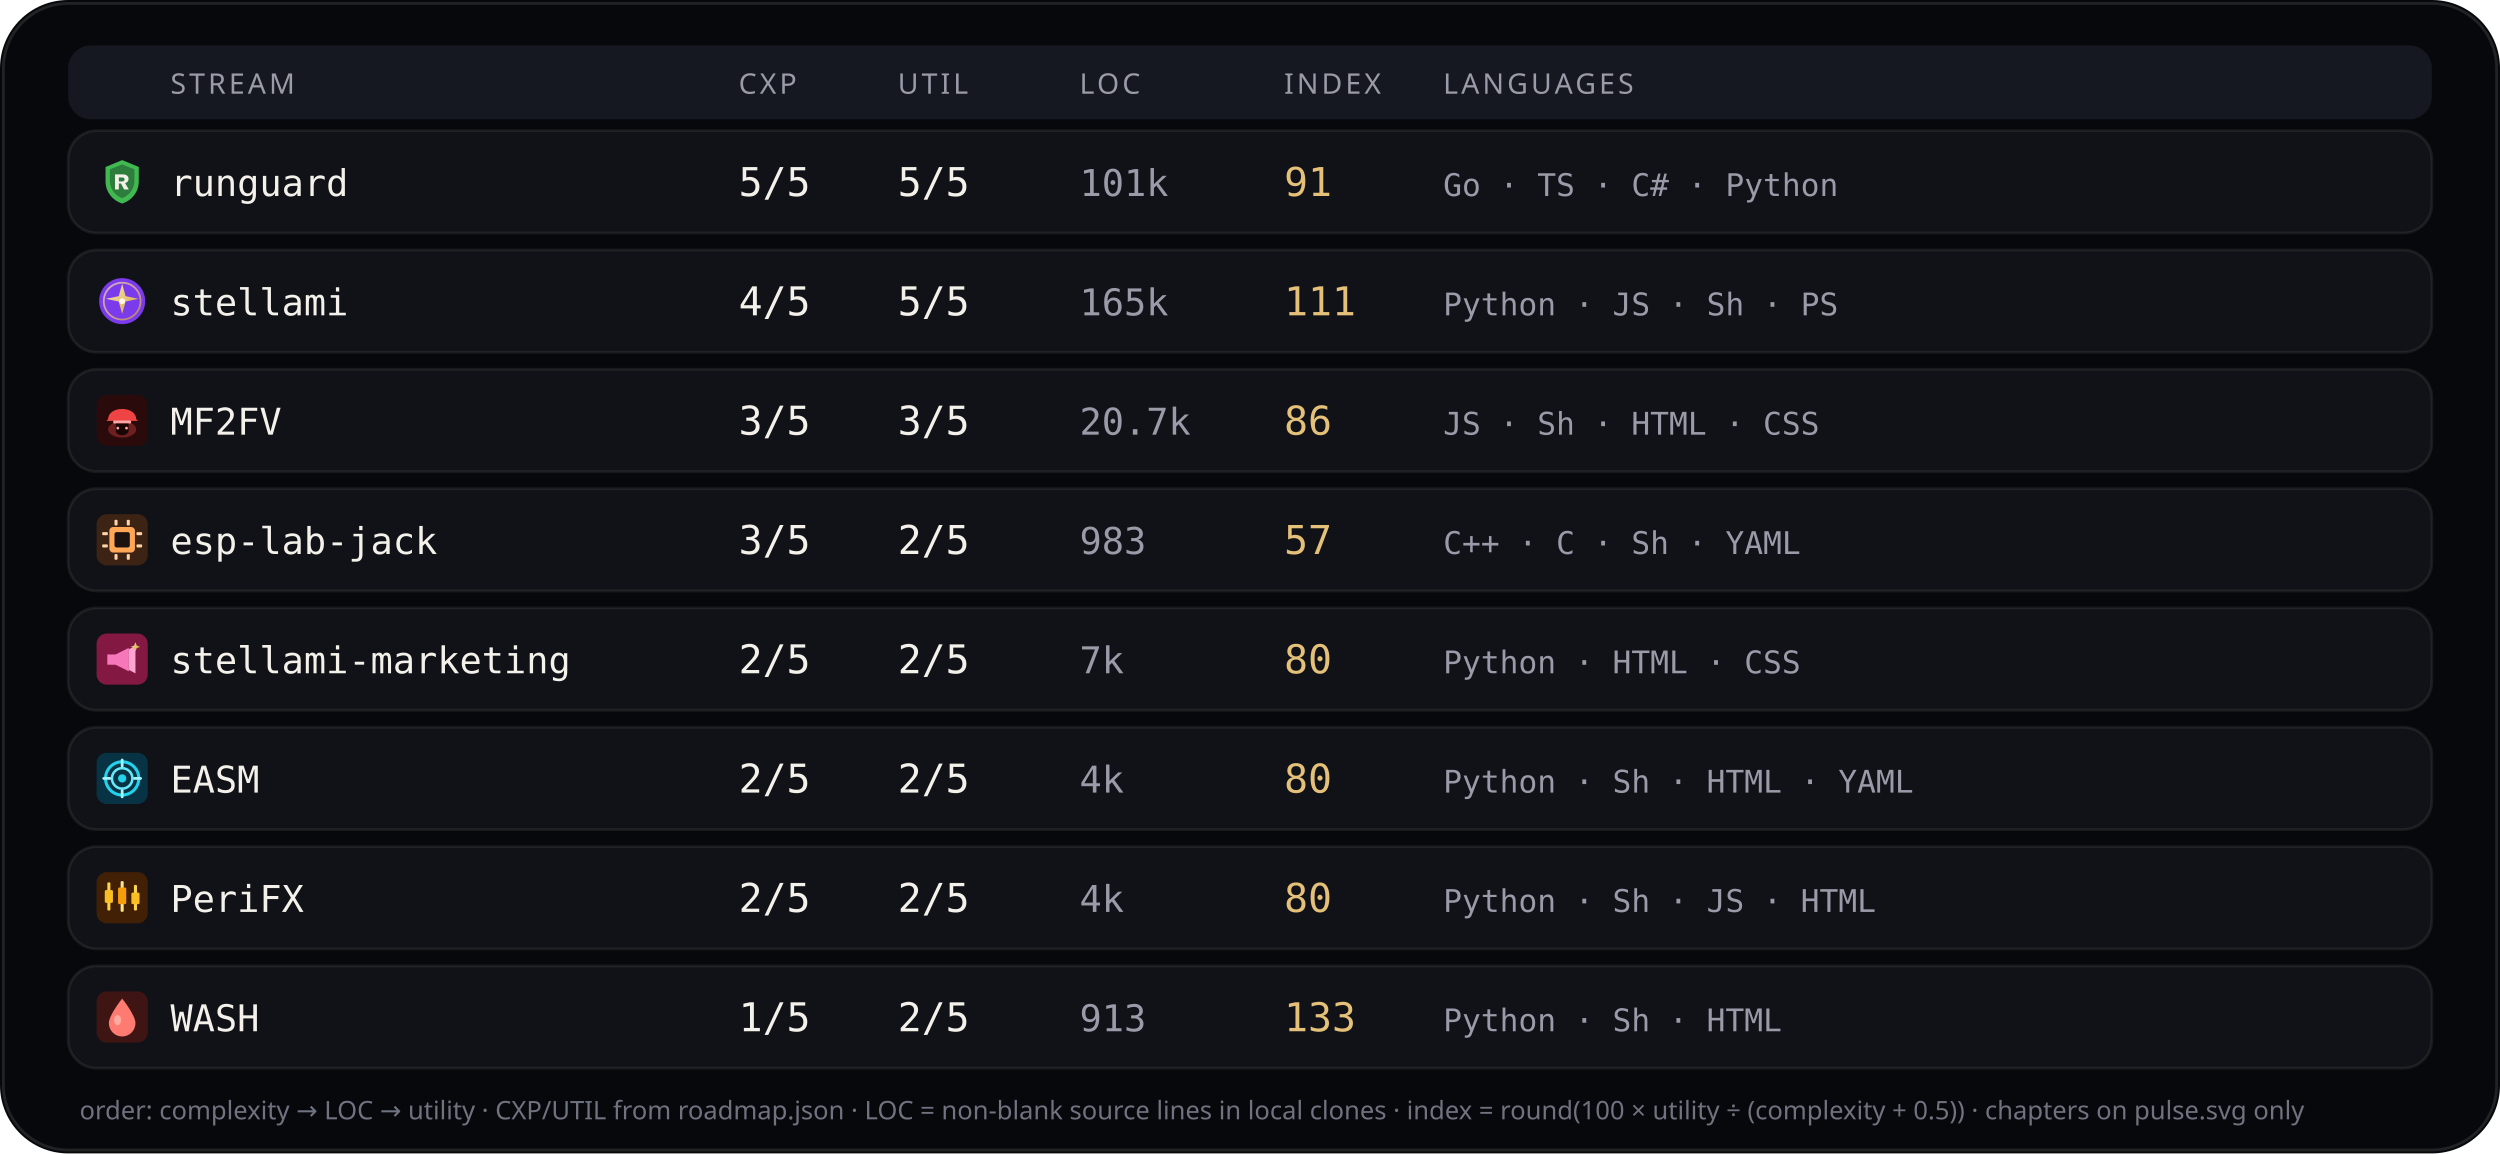
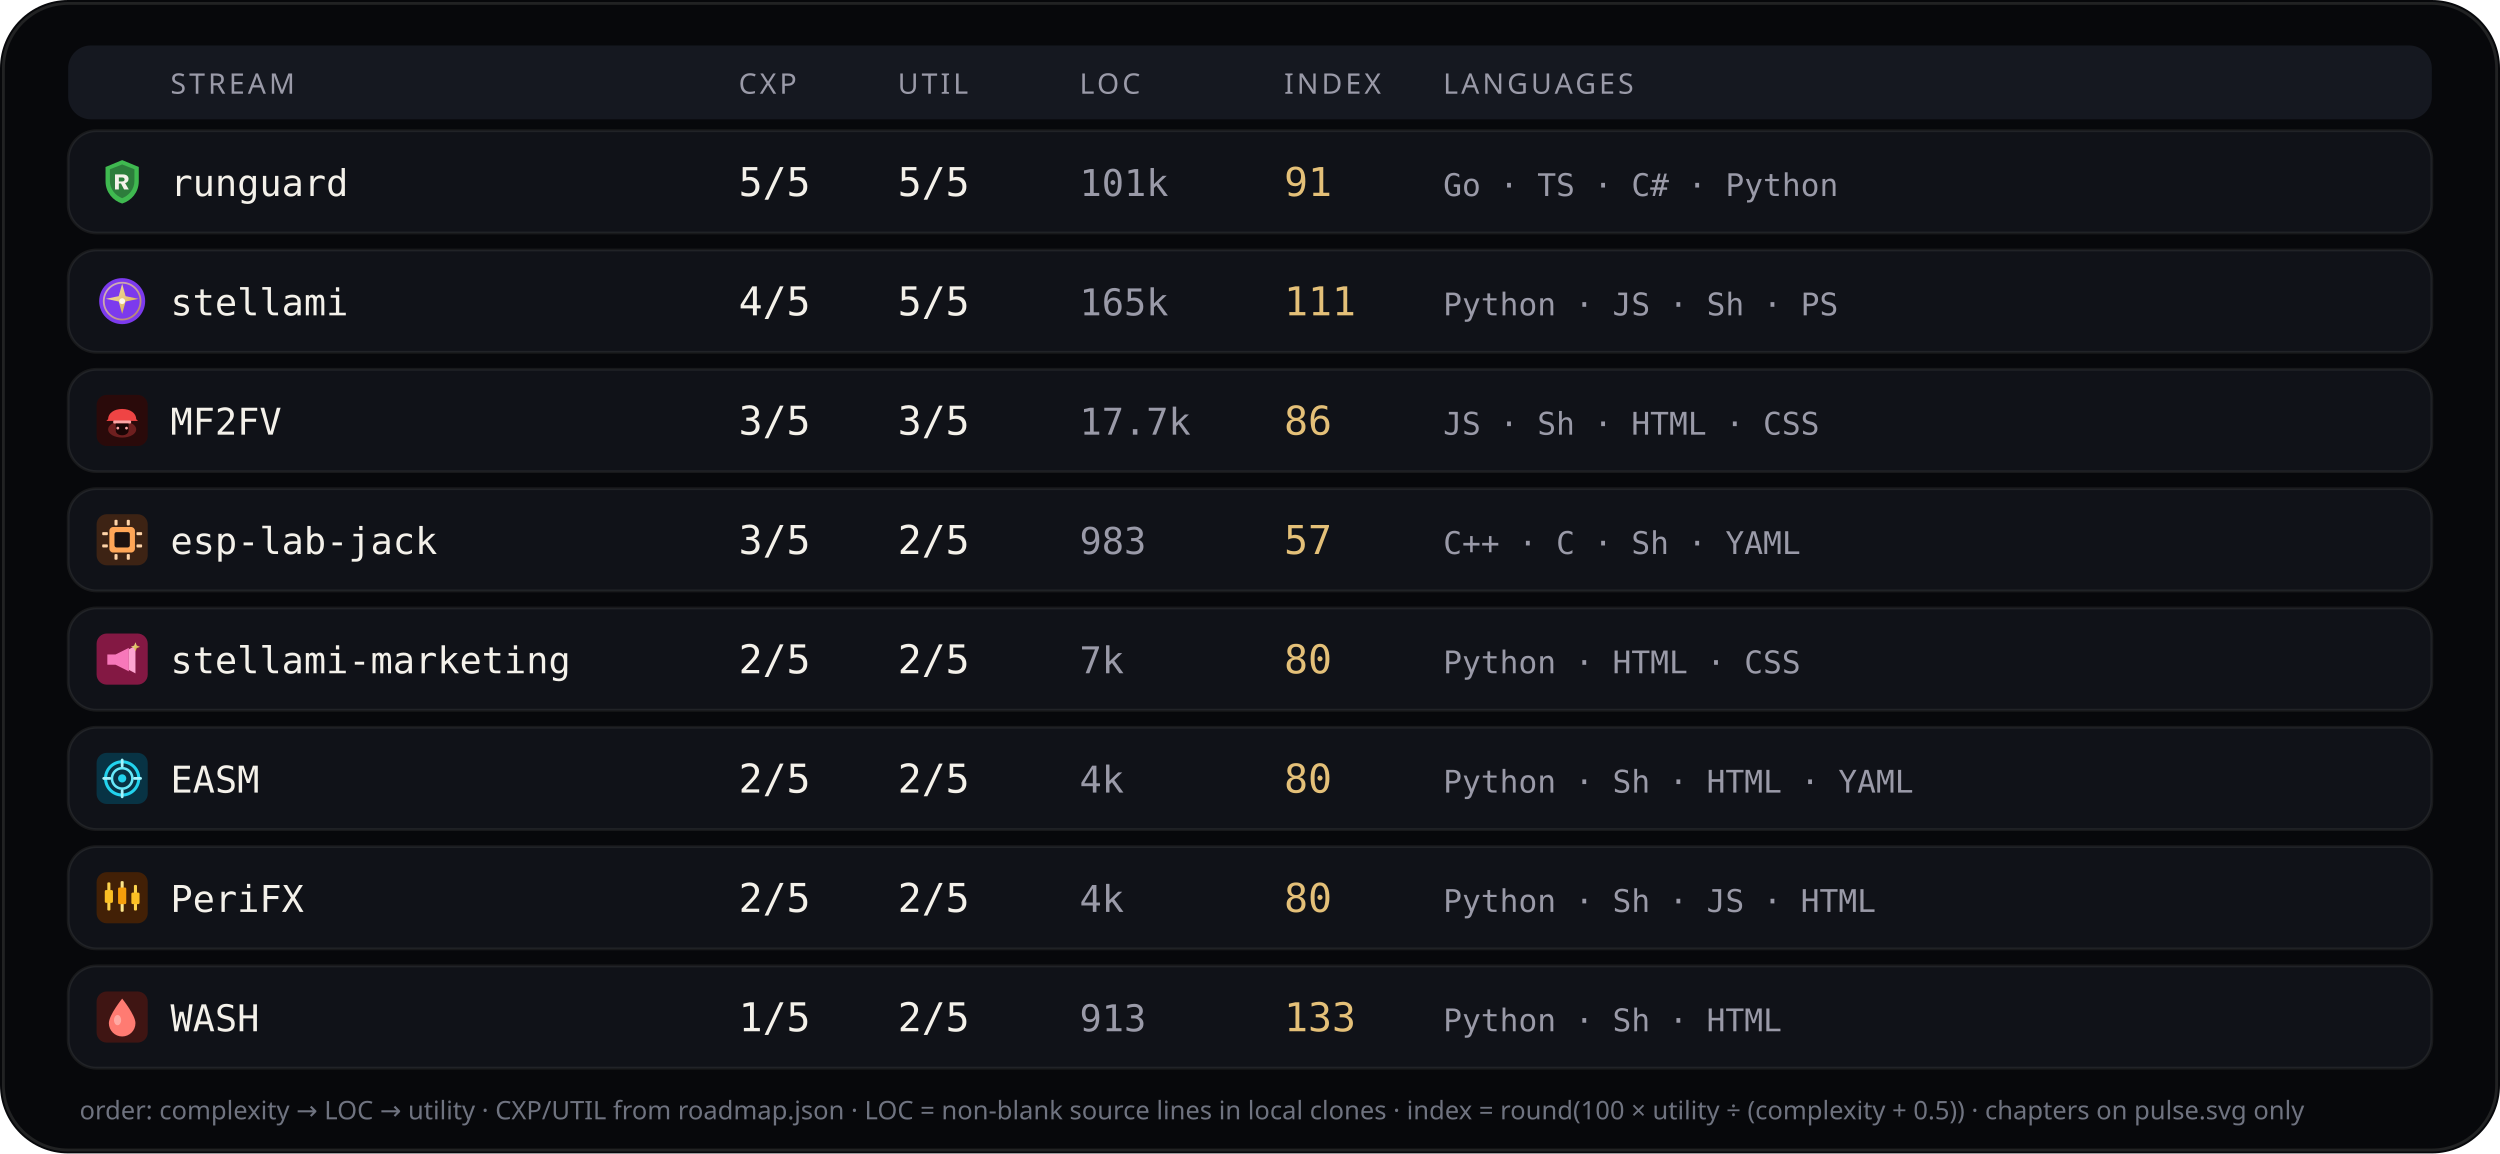
<svg xmlns="http://www.w3.org/2000/svg" viewBox="0 0 880 406" width="880" height="406" role="img" aria-label="Stream complexity utility languages">
  <rect width="880" height="406" rx="24" fill="#07080b" />
  <rect x="1.2" y="1.2" width="877.6" height="403.6" rx="22.8" fill="none" stroke="rgba(232,228,214,0.12)" />
  <rect x="24" y="16" width="832" height="26" rx="8" fill="#151820" />
  <text x="60" y="33" fill="#9a9aa8" font-size="10" font-family="ui-sans-serif, system-ui, sans-serif" letter-spacing="1.1">STREAM</text>
  <text x="260" y="33" fill="#9a9aa8" font-size="10" font-family="ui-sans-serif, system-ui, sans-serif" letter-spacing="1.1">CXP</text>
  <text x="316" y="33" fill="#9a9aa8" font-size="10" font-family="ui-sans-serif, system-ui, sans-serif" letter-spacing="1.1">UTIL</text>
  <text x="380" y="33" fill="#9a9aa8" font-size="10" font-family="ui-sans-serif, system-ui, sans-serif" letter-spacing="1.1">LOC</text>
  <text x="452" y="33" fill="#9a9aa8" font-size="10" font-family="ui-sans-serif, system-ui, sans-serif" letter-spacing="1.1">INDEX</text>
  <text x="508" y="33" fill="#9a9aa8" font-size="10" font-family="ui-sans-serif, system-ui, sans-serif" letter-spacing="1.1">LANGUAGES</text>
  <rect x="24" y="46" width="832" height="36" rx="10" fill="#101218" stroke="rgba(232,228,214,0.08)" />
  <g id="stream_logo_runguard" class="stream_logo" data-stream="runguard" transform="translate(34.0,55.0) scale(0.9)" opacity="1.0">
    <path fill="#3fb950" d="M10 1.5 L16.5 4.2 V9.8 C16.5 14.1 13.6 17.4 10 18.5 C6.4 17.4 3.5 14.1 3.5 9.8 V4.2 Z" />
    <path fill="#0d1117" fill-opacity=".35" d="M10 3.2 L14.8 5.1 V9.7 C14.8 12.9 12.6 15.4 10 16.4 C7.4 15.4 5.2 12.9 5.2 9.7 V5.1 Z" />
    <path fill="#f4f1ea" d="M7.2 7.1h3.1c1.35 0 2.2.7 2.2 1.75 0 .85-.5 1.45-1.35 1.65L12.6 13h-1.85l-1.2-2.35H8.7V13H7.2V7.1zm1.5 1.2v1.55h1.35c.55 0 .9-.28.9-.75s-.35-.8-.9-.8H8.7z" />
  </g>
  <use class="stream_logo" data-stream="runguard" href="#stream_logo_runguard" x="34.0" y="55.0" width="18" height="18" opacity="0" />
  <text x="60" y="69" fill="#f4f1ea" font-size="13" font-family="ui-monospace, SFMono-Regular, monospace">runguard</text>
  <text x="260" y="69" fill="#f4f1ea" font-size="14" font-family="ui-monospace, SFMono-Regular, monospace">5/5</text>
  <text x="316" y="69" fill="#f4f1ea" font-size="14" font-family="ui-monospace, SFMono-Regular, monospace">5/5</text>
  <text x="380" y="69" fill="#9a9aa8" font-size="13" font-family="ui-monospace, SFMono-Regular, monospace">101k</text>
  <text x="452" y="69" fill="#e4c078" font-size="14" font-family="ui-monospace, SFMono-Regular, monospace">91</text>
  <text x="508" y="69" fill="#9a9aa8" font-size="11" font-family="ui-monospace, SFMono-Regular, monospace">Go · TS · C# · Python</text>
  <rect x="24" y="88" width="832" height="36" rx="10" fill="#101218" stroke="rgba(232,228,214,0.08)" />
  <g id="stream_logo_stellami" class="stream_logo" data-stream="stellami" transform="translate(34.0,97.0) scale(0.9)" opacity="1.0">
    <defs>
      <linearGradient id="stream_logo_stellami-stellami-gold" x1="0%" y1="0%" x2="100%" y2="100%">
        <stop offset="0%" stop-color="#f5e6a8" />
        <stop offset="55%" stop-color="#e8c57a" />
        <stop offset="100%" stop-color="#c9a227" />
      </linearGradient>
    </defs>
    <circle cx="10" cy="10" r="9" fill="#7c3aed" />
    <circle cx="10" cy="10" r="7.2" fill="none" stroke="url(#stream_logo_stellami-stellami-gold)" stroke-width="0.7" opacity=".7" />
    <path fill="url(#stream_logo_stellami-stellami-gold)" d="M10 3.2 L11.35 8.05 L16.4 9.1 L11.35 10.15 L10 15 L8.65 10.15 L3.6 9.1 L8.65 8.05 Z" />
    <circle cx="10" cy="10" r="1.15" fill="#fff8e8" />
  </g>
  <use class="stream_logo" data-stream="stellami" href="#stream_logo_stellami" x="34.0" y="97.0" width="18" height="18" opacity="0" />
  <text x="60" y="111" fill="#f4f1ea" font-size="13" font-family="ui-monospace, SFMono-Regular, monospace">stellami</text>
  <text x="260" y="111" fill="#f4f1ea" font-size="14" font-family="ui-monospace, SFMono-Regular, monospace">4/5</text>
  <text x="316" y="111" fill="#f4f1ea" font-size="14" font-family="ui-monospace, SFMono-Regular, monospace">5/5</text>
  <text x="380" y="111" fill="#9a9aa8" font-size="13" font-family="ui-monospace, SFMono-Regular, monospace">165k</text>
  <text x="452" y="111" fill="#e4c078" font-size="14" font-family="ui-monospace, SFMono-Regular, monospace">111</text>
  <text x="508" y="111" fill="#9a9aa8" font-size="11" font-family="ui-monospace, SFMono-Regular, monospace">Python · JS · Sh · PS</text>
  <rect x="24" y="130" width="832" height="36" rx="10" fill="#101218" stroke="rgba(232,228,214,0.08)" />
  <g id="stream_logo_mf2fv" class="stream_logo" data-stream="mf2fv" transform="translate(34.0,139.0) scale(0.9)" opacity="1.0">
    <rect width="20" height="20" rx="4" fill="#2a0a0a" />
    <ellipse cx="10" cy="13.5" rx="5.5" ry="3.2" fill="#ef4444" opacity=".35" />
    <path fill="#ef4444" d="M4.5 9.5 C4.5 7.2 6.8 5.5 10 5.5 S15.5 7.2 15.5 9.5 L16.2 10.2 H3.8 Z" />
    <rect x="6.5" y="10" width="7" height="1.2" rx="0.4" fill="#fca5a5" />
    <path fill="#1a0505" d="M7.5 11.2 h5 v2.8 c0 1-1.1 1.8-2.5 1.8 s-2.5-.8-2.5-1.8 v-2.8z" />
    <circle cx="8.3" cy="13" r="0.55" fill="#fca5a5" />
    <circle cx="11.7" cy="13" r="0.55" fill="#fca5a5" />
  </g>
  <use class="stream_logo" data-stream="mf2fv" href="#stream_logo_mf2fv" x="34.0" y="139.0" width="18" height="18" opacity="0" />
  <text x="60" y="153" fill="#f4f1ea" font-size="13" font-family="ui-monospace, SFMono-Regular, monospace">MF2FV</text>
  <text x="260" y="153" fill="#f4f1ea" font-size="14" font-family="ui-monospace, SFMono-Regular, monospace">3/5</text>
  <text x="316" y="153" fill="#f4f1ea" font-size="14" font-family="ui-monospace, SFMono-Regular, monospace">3/5</text>
-   <text x="380" y="153" fill="#9a9aa8" font-size="13" font-family="ui-monospace, SFMono-Regular, monospace">20.7k</text>
+   <text x="380" y="153" fill="#9a9aa8" font-size="13" font-family="ui-monospace, SFMono-Regular, monospace">17.7k</text>
  <text x="452" y="153" fill="#e4c078" font-size="14" font-family="ui-monospace, SFMono-Regular, monospace">86</text>
  <text x="508" y="153" fill="#9a9aa8" font-size="11" font-family="ui-monospace, SFMono-Regular, monospace">JS · Sh · HTML · CSS</text>
  <rect x="24" y="172" width="832" height="36" rx="10" fill="#101218" stroke="rgba(232,228,214,0.08)" />
  <g id="stream_logo_esp-lab-jack" class="stream_logo" data-stream="esp-lab-jack" transform="translate(34.0,181.0) scale(0.9)" opacity="1.0">
    <rect width="20" height="20" rx="4" fill="#3d2314" />
    <rect x="5" y="5" width="10" height="10" rx="1.5" fill="#ffa657" />
    <rect x="7" y="7" width="6" height="6" rx="0.8" fill="#1c1210" />
    <rect x="2.2" y="7" width="2.2" height="1.2" rx="0.3" fill="#ffd4a8" />
    <rect x="2.2" y="11.8" width="2.2" height="1.2" rx="0.3" fill="#ffd4a8" />
    <rect x="15.6" y="7" width="2.2" height="1.2" rx="0.3" fill="#ffd4a8" />
    <rect x="15.6" y="11.8" width="2.2" height="1.2" rx="0.3" fill="#ffd4a8" />
    <rect x="7" y="2.2" width="1.2" height="2.2" rx="0.3" fill="#ffd4a8" />
    <rect x="11.8" y="2.2" width="1.2" height="2.2" rx="0.3" fill="#ffd4a8" />
    <rect x="7" y="15.6" width="1.2" height="2.2" rx="0.3" fill="#ffd4a8" />
    <rect x="11.8" y="15.6" width="1.2" height="2.2" rx="0.3" fill="#ffd4a8" />
  </g>
  <use class="stream_logo" data-stream="esp-lab-jack" href="#stream_logo_esp-lab-jack" x="34.0" y="181.0" width="18" height="18" opacity="0" />
  <text x="60" y="195" fill="#f4f1ea" font-size="13" font-family="ui-monospace, SFMono-Regular, monospace">esp-lab-jack</text>
  <text x="260" y="195" fill="#f4f1ea" font-size="14" font-family="ui-monospace, SFMono-Regular, monospace">3/5</text>
  <text x="316" y="195" fill="#f4f1ea" font-size="14" font-family="ui-monospace, SFMono-Regular, monospace">2/5</text>
  <text x="380" y="195" fill="#9a9aa8" font-size="13" font-family="ui-monospace, SFMono-Regular, monospace">983</text>
  <text x="452" y="195" fill="#e4c078" font-size="14" font-family="ui-monospace, SFMono-Regular, monospace">57</text>
  <text x="508" y="195" fill="#9a9aa8" font-size="11" font-family="ui-monospace, SFMono-Regular, monospace">C++ · C · Sh · YAML</text>
  <rect x="24" y="214" width="832" height="36" rx="10" fill="#101218" stroke="rgba(232,228,214,0.08)" />
  <g id="stream_logo_stellami-marketing" class="stream_logo" data-stream="stellami-marketing" transform="translate(34.0,223.0) scale(0.9)" opacity="1.0">
    <defs>
      <linearGradient id="stream_logo_stellami-marketing-smkt-gold" x1="0%" y1="0%" x2="100%" y2="100%">
        <stop offset="0%" stop-color="#f5e6a8" />
        <stop offset="100%" stop-color="#c9a227" />
      </linearGradient>
    </defs>
    <rect width="20" height="20" rx="4" fill="#831843" />
    <path fill="#f778ba" d="M4.2 8.2h3.2l5.2-2.6v9.2l-5.2-2.6H4.2z" />
    <path fill="#fda4d0" d="M12.6 6.2l2.6-1.4v10.8l-2.6-1.4z" />
    <path fill="url(#stream_logo_stellami-marketing-smkt-gold)" d="M15.2 3.4 L15.7 4.7 L17 5.2 L15.7 5.7 L15.2 7 L14.7 5.7 L13.4 5.2 L14.7 4.7 Z" />
  </g>
  <use class="stream_logo" data-stream="stellami-marketing" href="#stream_logo_stellami-marketing" x="34.0" y="223.0" width="18" height="18" opacity="0" />
  <text x="60" y="237" fill="#f4f1ea" font-size="13" font-family="ui-monospace, SFMono-Regular, monospace">stellami-marketing</text>
  <text x="260" y="237" fill="#f4f1ea" font-size="14" font-family="ui-monospace, SFMono-Regular, monospace">2/5</text>
  <text x="316" y="237" fill="#f4f1ea" font-size="14" font-family="ui-monospace, SFMono-Regular, monospace">2/5</text>
  <text x="380" y="237" fill="#9a9aa8" font-size="13" font-family="ui-monospace, SFMono-Regular, monospace">7k</text>
  <text x="452" y="237" fill="#e4c078" font-size="14" font-family="ui-monospace, SFMono-Regular, monospace">80</text>
  <text x="508" y="237" fill="#9a9aa8" font-size="11" font-family="ui-monospace, SFMono-Regular, monospace">Python · HTML · CSS</text>
  <rect x="24" y="256" width="832" height="36" rx="10" fill="#101218" stroke="rgba(232,228,214,0.08)" />
  <g id="stream_logo_easm" class="stream_logo" data-stream="easm" transform="translate(34.0,265.0) scale(0.9)" opacity="1.0">
    <rect width="20" height="20" rx="4" fill="#083344" />
    <circle cx="10" cy="10" r="6.5" fill="none" stroke="#22d3ee" stroke-width="1.2" />
    <circle cx="10" cy="10" r="4" fill="none" stroke="#67e8f9" stroke-width="1" />
    <circle cx="10" cy="10" r="1.6" fill="#22d3ee" />
    <path d="M10 2.8 V5.2 M10 14.8 V17.2 M2.8 10 H5.2 M14.8 10 H17.2" stroke="#a5f3fc" stroke-width="1.1" stroke-linecap="round" />
  </g>
  <use class="stream_logo" data-stream="easm" href="#stream_logo_easm" x="34.0" y="265.0" width="18" height="18" opacity="0" />
  <text x="60" y="279" fill="#f4f1ea" font-size="13" font-family="ui-monospace, SFMono-Regular, monospace">EASM</text>
  <text x="260" y="279" fill="#f4f1ea" font-size="14" font-family="ui-monospace, SFMono-Regular, monospace">2/5</text>
  <text x="316" y="279" fill="#f4f1ea" font-size="14" font-family="ui-monospace, SFMono-Regular, monospace">2/5</text>
  <text x="380" y="279" fill="#9a9aa8" font-size="13" font-family="ui-monospace, SFMono-Regular, monospace">4k</text>
  <text x="452" y="279" fill="#e4c078" font-size="14" font-family="ui-monospace, SFMono-Regular, monospace">80</text>
  <text x="508" y="279" fill="#9a9aa8" font-size="11" font-family="ui-monospace, SFMono-Regular, monospace">Python · Sh · HTML · YAML</text>
  <rect x="24" y="298" width="832" height="36" rx="10" fill="#101218" stroke="rgba(232,228,214,0.08)" />
  <g id="stream_logo_peri" class="stream_logo" data-stream="peri" transform="translate(34.0,307.0) scale(0.9)" opacity="1.0">
    <rect width="20" height="20" rx="4" fill="#422006" />
    <rect x="4.2" y="4" width="1.2" height="11" rx="0.4" fill="#fcd34d" />
    <rect x="3.2" y="7" width="3.2" height="5" rx="0.5" fill="#fbbf24" />
    <rect x="9.4" y="3.5" width="1.2" height="12" rx="0.4" fill="#fde68a" />
    <rect x="8.4" y="6" width="3.2" height="6.5" rx="0.5" fill="#f59e0b" />
    <rect x="14.6" y="5" width="1.2" height="10" rx="0.4" fill="#fcd34d" />
    <rect x="13.6" y="8" width="3.2" height="4.5" rx="0.5" fill="#fbbf24" />
  </g>
  <use class="stream_logo" data-stream="peri" href="#stream_logo_peri" x="34.0" y="307.0" width="18" height="18" opacity="0" />
  <text x="60" y="321" fill="#f4f1ea" font-size="13" font-family="ui-monospace, SFMono-Regular, monospace">PeriFX</text>
  <text x="260" y="321" fill="#f4f1ea" font-size="14" font-family="ui-monospace, SFMono-Regular, monospace">2/5</text>
  <text x="316" y="321" fill="#f4f1ea" font-size="14" font-family="ui-monospace, SFMono-Regular, monospace">2/5</text>
  <text x="380" y="321" fill="#9a9aa8" font-size="13" font-family="ui-monospace, SFMono-Regular, monospace">4k</text>
  <text x="452" y="321" fill="#e4c078" font-size="14" font-family="ui-monospace, SFMono-Regular, monospace">80</text>
  <text x="508" y="321" fill="#9a9aa8" font-size="11" font-family="ui-monospace, SFMono-Regular, monospace">Python · Sh · JS · HTML</text>
  <rect x="24" y="340" width="832" height="36" rx="10" fill="#101218" stroke="rgba(232,228,214,0.08)" />
  <g id="stream_logo_wash" class="stream_logo" data-stream="wash" transform="translate(34.0,349.0) scale(0.9)" opacity="1.0">
    <rect width="20" height="20" rx="4" fill="#3f1513" />
    <path fill="#ff7b72" d="M10 2.8 C10 2.8 15.2 9.2 15.2 12.4 A5.2 5.2 0 0 1 4.8 12.4 C4.8 9.2 10 2.8 10 2.8 Z" />
    <ellipse cx="8.2" cy="11.2" rx="1.4" ry="2" fill="#ffd0cc" opacity=".55" />
  </g>
  <use class="stream_logo" data-stream="wash" href="#stream_logo_wash" x="34.0" y="349.0" width="18" height="18" opacity="0" />
  <text x="60" y="363" fill="#f4f1ea" font-size="13" font-family="ui-monospace, SFMono-Regular, monospace">WASH</text>
  <text x="260" y="363" fill="#f4f1ea" font-size="14" font-family="ui-monospace, SFMono-Regular, monospace">1/5</text>
  <text x="316" y="363" fill="#f4f1ea" font-size="14" font-family="ui-monospace, SFMono-Regular, monospace">2/5</text>
  <text x="380" y="363" fill="#9a9aa8" font-size="13" font-family="ui-monospace, SFMono-Regular, monospace">913</text>
  <text x="452" y="363" fill="#e4c078" font-size="14" font-family="ui-monospace, SFMono-Regular, monospace">133</text>
  <text x="508" y="363" fill="#9a9aa8" font-size="11" font-family="ui-monospace, SFMono-Regular, monospace">Python · Sh · HTML</text>
  <text x="28" y="394" fill="#6f7380" font-size="9" font-family="ui-sans-serif, system-ui, sans-serif">order: complexity → LOC → utility · CXP/UTIL from roadmap.json · LOC = non-blank source lines in local clones · index = round(100 × utility ÷ (complexity + 0.5)) · chapters on pulse.svg only</text>
</svg>
